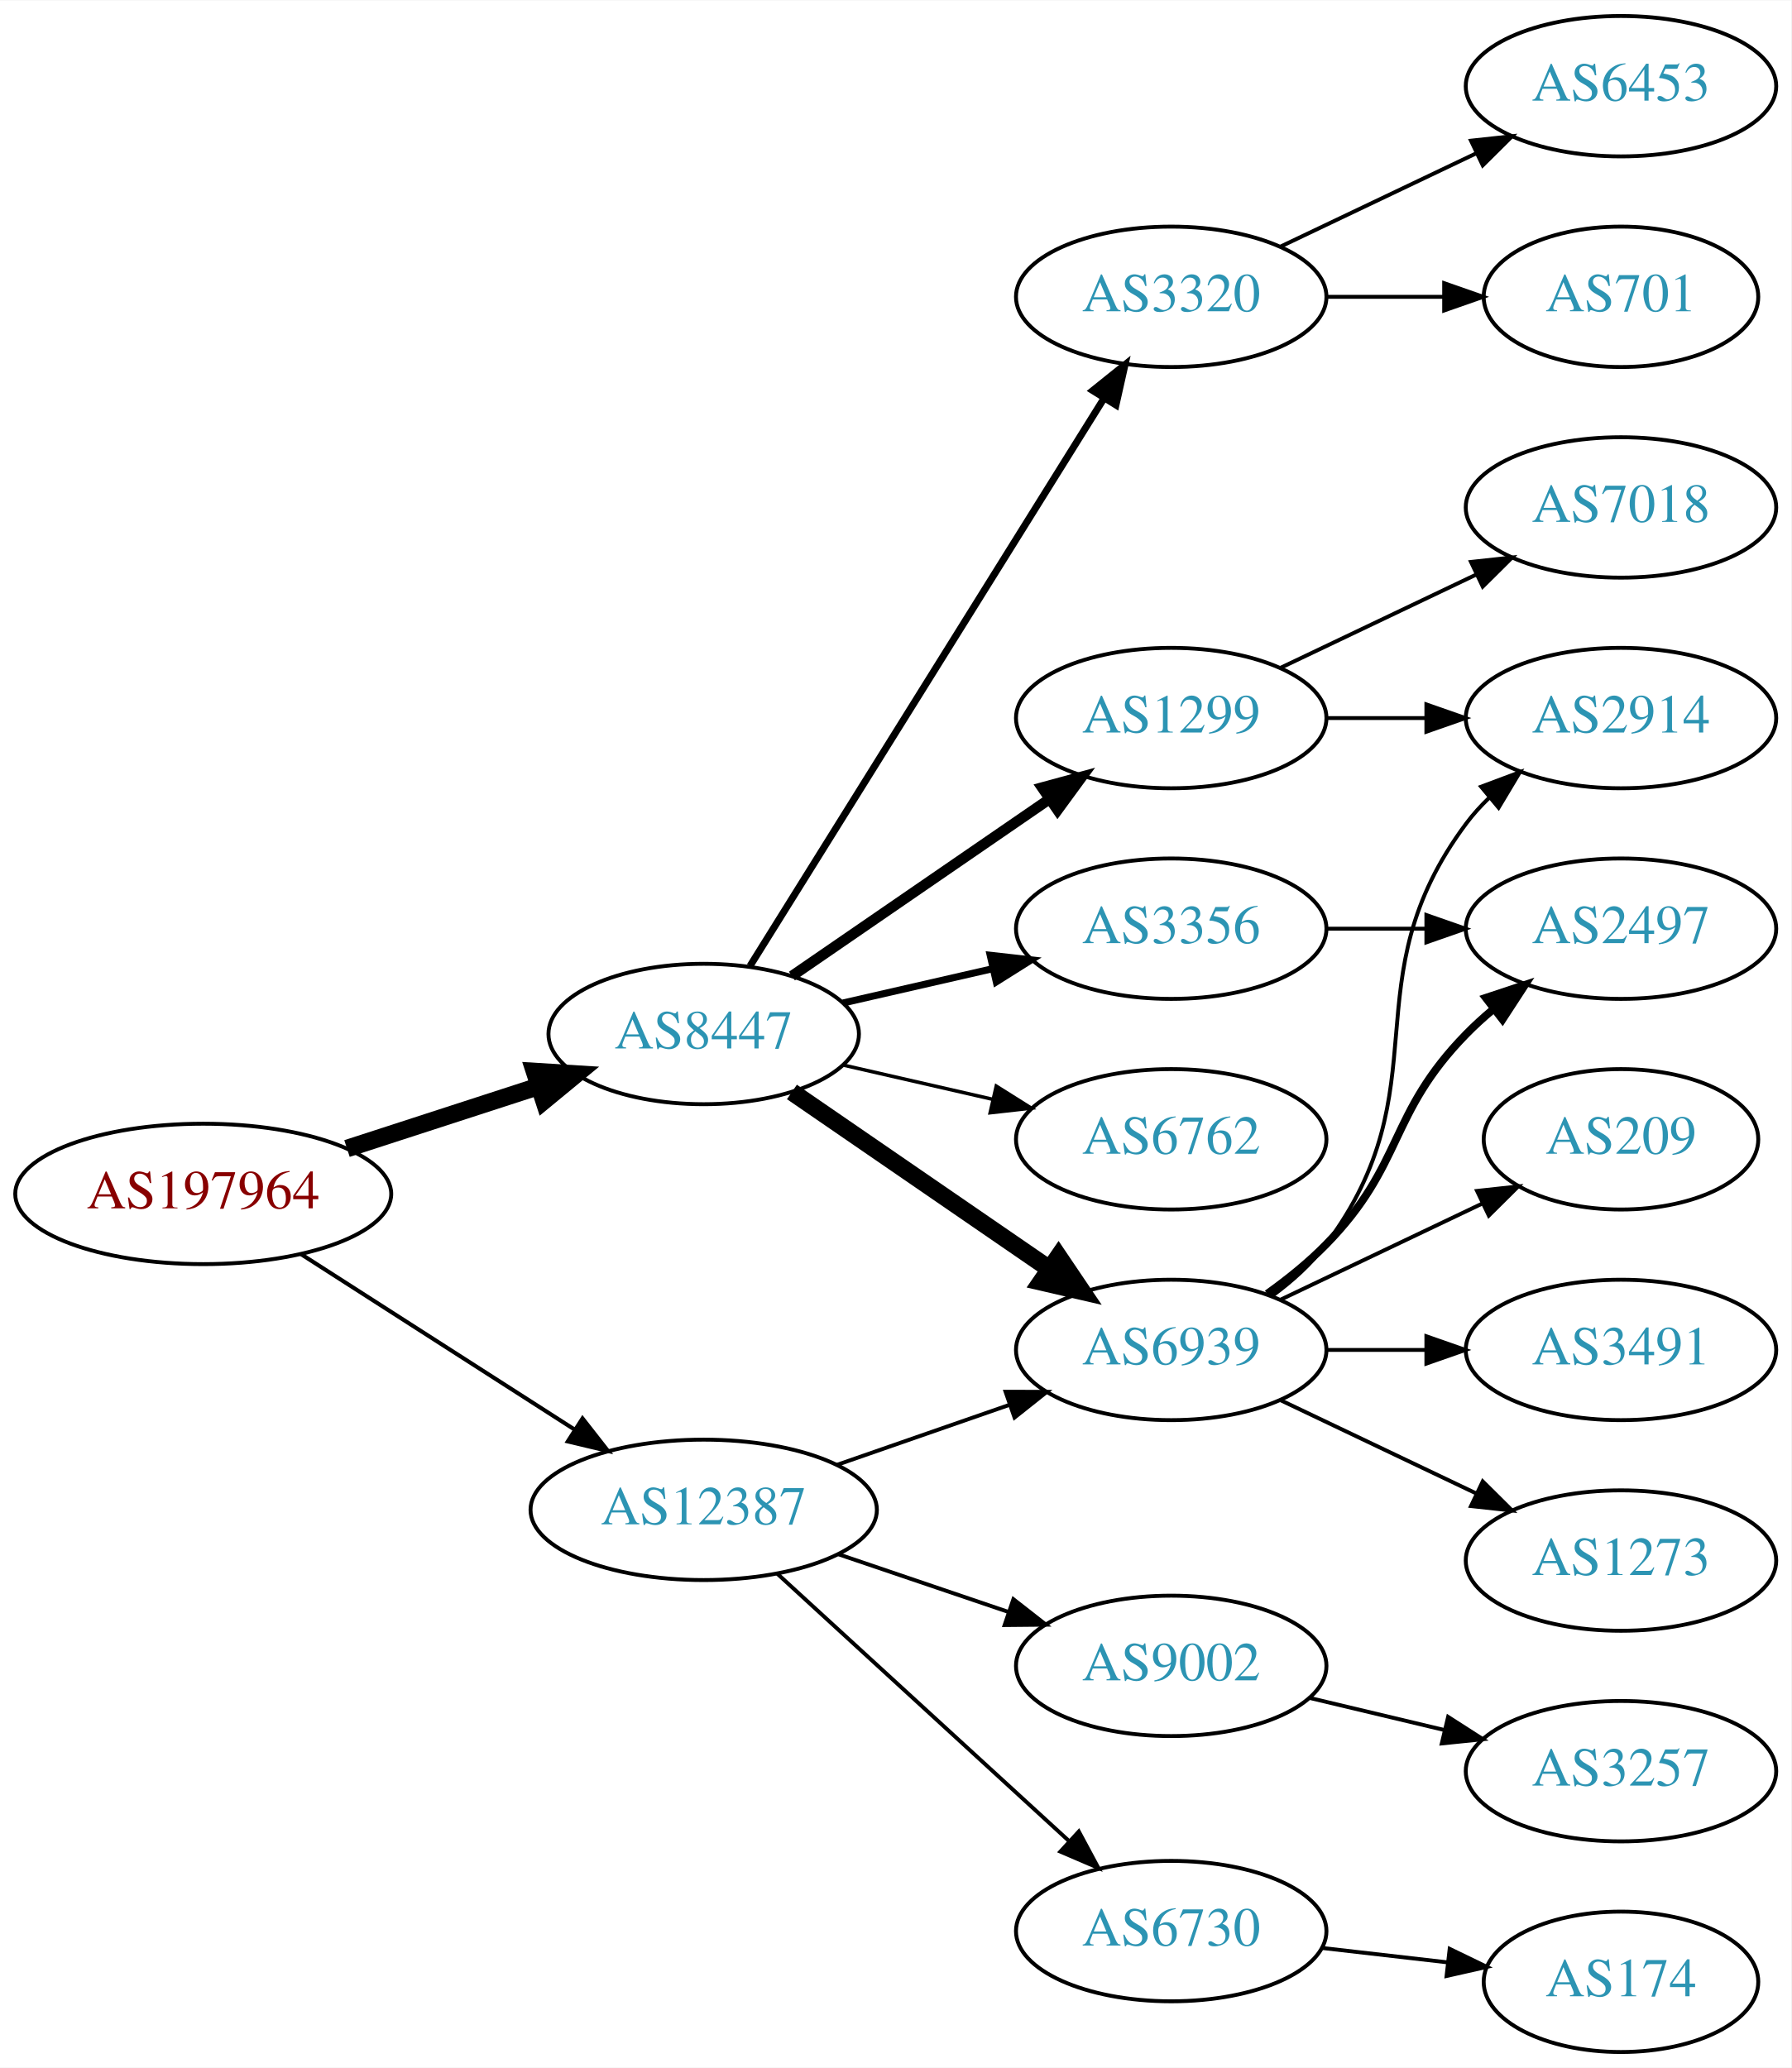
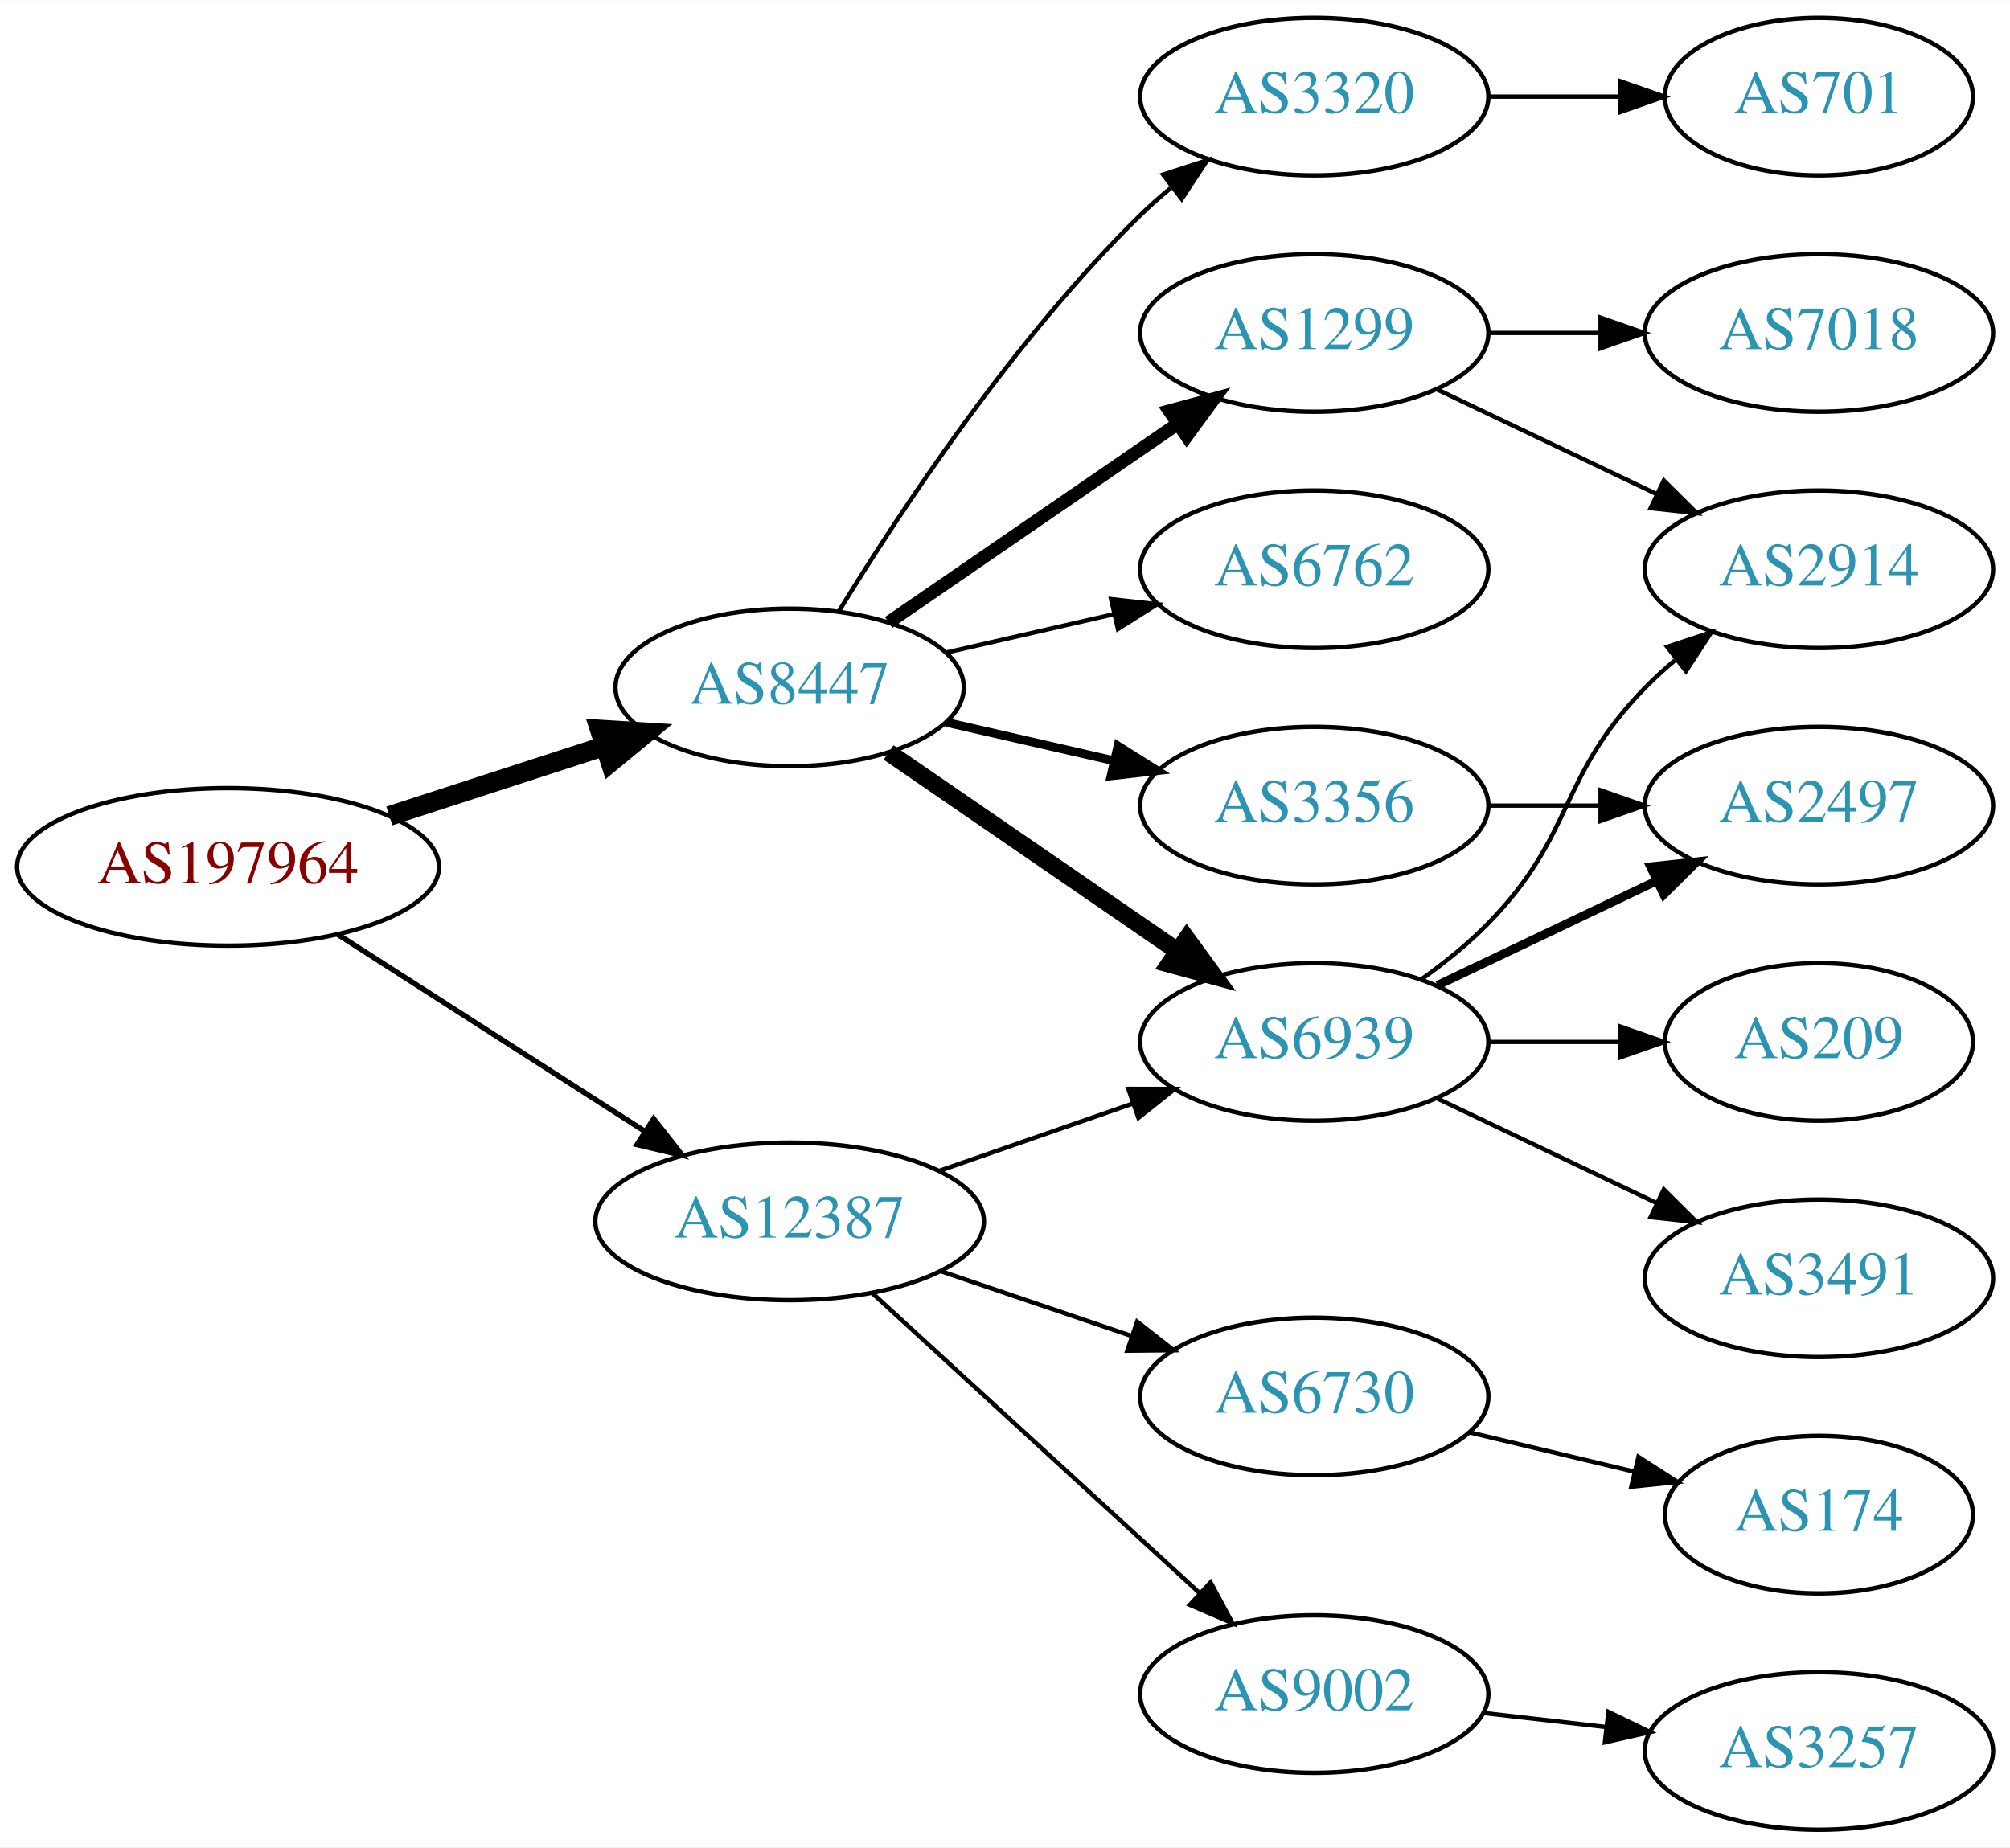
- <svg xmlns="http://www.w3.org/2000/svg" xmlns:xlink="http://www.w3.org/1999/xlink" width="459pt" height="530pt" viewBox="0.00 0.00 459.17 530.00">
-   <g id="graph0" class="graph" transform="scale(1 1) rotate(0) translate(4 526)">
-     <polygon fill="white" stroke="none" points="-4,4 -4,-526 455.17,-526 455.17,4 -4,4" />
+ <svg xmlns="http://www.w3.org/2000/svg" xmlns:xlink="http://www.w3.org/1999/xlink" width="459pt" height="422pt" viewBox="0.00 0.00 459.17 422.00">
+   <g id="graph0" class="graph" transform="scale(1 1) rotate(0) translate(4 418)">
+     <polygon fill="white" stroke="none" points="-4,4 -4,-418 455.17,-418 455.17,4 -4,4" />
    <g id="node1" class="node">
      <g id="a_node1">
        <a xlink:href="/asn/197964" xlink:title="AS197964 ~ Julius Blum GmbH [AT]">
          <ellipse fill="#ffffff" stroke="black" cx="48.096" cy="-220" rx="48.192" ry="18" />
          <text text-anchor="middle" x="48.096" y="-216.3" font-family="Times,serif" font-size="14.00" fill="#880000">AS197964</text>
        </a>
      </g>
    </g>
    <g id="node2" class="node">
      <g id="a_node2">
        <a xlink:href="/asn/8447" xlink:title="AS8447 ~ A1 Telekom Austria AG [AT]">
          <ellipse fill="#ffffff" stroke="black" cx="176.388" cy="-261" rx="39.794" ry="18" />
          <text text-anchor="middle" x="176.388" y="-257.3" font-family="Times,serif" font-size="14.00" fill="#2c94b3">AS8447</text>
        </a>
      </g>
    </g>
    <g id="edge1" class="edge">
      <path fill="none" stroke="black" stroke-width="4.5" d="M84.948,-231.639C100.287,-236.619 118.287,-242.463 134.173,-247.62" />
      <polygon fill="black" stroke="black" stroke-width="4.5" points="133.021,-251.386 143.748,-250.728 135.452,-243.895 133.021,-251.386" />
    </g>
    <g id="node3" class="node">
      <g id="a_node3">
        <a xlink:href="/asn/12387" xlink:title="AS12387 ~ TON Total optical Networks AG [CH]">
          <ellipse fill="#ffffff" stroke="black" cx="176.388" cy="-139" rx="44.393" ry="18" />
          <text text-anchor="middle" x="176.388" y="-135.3" font-family="Times,serif" font-size="14.00" fill="#2c94b3">AS12387</text>
        </a>
      </g>
    </g>
    <g id="edge2" class="edge">
-       <path fill="none" stroke="black" stroke-width="1.038" d="M73.147,-204.574C93.024,-191.826 121.421,-173.613 143.246,-159.615" />
-       <polygon fill="black" stroke="black" stroke-width="1.038" points="145.325,-162.439 151.853,-154.095 141.546,-156.547 145.325,-162.439" />
+       <path fill="none" stroke="black" stroke-width="1.227" d="M73.147,-204.574C93.024,-191.826 121.421,-173.613 143.246,-159.615" />
+       <polygon fill="black" stroke="black" stroke-width="1.227" points="145.325,-162.439 151.853,-154.095 141.546,-156.547 145.325,-162.439" />
    </g>
    <g id="node4" class="node">
      <g id="a_node4">
        <a xlink:href="/asn/1299" xlink:title="AS1299 ~ Telia Carrier [EU]">
          <ellipse fill="#ffffff" stroke="black" cx="296.23" cy="-342" rx="39.794" ry="18" />
          <text text-anchor="middle" x="296.23" y="-338.3" font-family="Times,serif" font-size="14.00" fill="#2c94b3">AS1299</text>
        </a>
      </g>
    </g>
    <g id="edge3" class="edge">
-       <path fill="none" stroke="black" stroke-width="2.7" d="M199.002,-275.857C217.49,-288.565 244.304,-306.995 264.934,-321.175" />
-       <polygon fill="black" stroke="black" stroke-width="2.7" points="263.13,-324.183 273.354,-326.963 267.096,-318.414 263.13,-324.183" />
+       <path fill="none" stroke="black" stroke-width="3" d="M199.002,-275.857C217.49,-288.565 244.304,-306.995 264.934,-321.175" />
+       <polygon fill="black" stroke="black" stroke-width="3" points="263.13,-324.183 273.354,-326.963 267.096,-318.414 263.13,-324.183" />
    </g>
    <g id="node5" class="node">
      <g id="a_node5">
+         <a xlink:href="/asn/6762" xlink:title="AS6762 ~ TELECOM ITALIA SPARKLE S.p.A. [IT]">
+           <ellipse fill="#ffffff" stroke="black" cx="296.23" cy="-288" rx="39.794" ry="18" />
+           <text text-anchor="middle" x="296.23" y="-284.3" font-family="Times,serif" font-size="14.00" fill="#2c94b3">AS6762</text>
+         </a>
+       </g>
+     </g>
+     <g id="edge4" class="edge">
+       <path fill="none" stroke="black" d="M212.107,-268.955C224.107,-271.704 237.728,-274.825 250.42,-277.733" />
+       <polygon fill="black" stroke="black" points="249.823,-281.187 260.352,-280.009 251.386,-274.364 249.823,-281.187" />
+     </g>
+     <g id="node6" class="node">
+       <g id="a_node6">
        <a xlink:href="/asn/6939" xlink:title="AS6939 ~ Hurricane Electric LLC [US]">
          <ellipse fill="#ffffff" stroke="black" cx="296.23" cy="-180" rx="39.794" ry="18" />
          <text text-anchor="middle" x="296.23" y="-176.3" font-family="Times,serif" font-size="14.00" fill="#2c94b3">AS6939</text>
        </a>
      </g>
    </g>
-     <g id="edge4" class="edge">
-       <path fill="none" stroke="black" stroke-width="4.5" d="M199.002,-246.143C217.49,-233.435 244.304,-215.005 264.934,-200.825" />
-       <polygon fill="black" stroke="black" stroke-width="4.5" points="267.343,-203.946 273.354,-195.037 262.883,-197.456 267.343,-203.946" />
-     </g>
-     <g id="node6" class="node">
-       <g id="a_node6">
-         <a xlink:href="/asn/6762" xlink:title="AS6762 ~ TELECOM ITALIA SPARKLE S.p.A. [IT]">
-           <ellipse fill="#ffffff" stroke="black" cx="296.23" cy="-234" rx="39.794" ry="18" />
-           <text text-anchor="middle" x="296.23" y="-230.3" font-family="Times,serif" font-size="14.00" fill="#2c94b3">AS6762</text>
-         </a>
-       </g>
-     </g>
    <g id="edge5" class="edge">
-       <path fill="none" stroke="black" stroke-width="0.9" d="M212.107,-253.045C224.107,-250.296 237.728,-247.175 250.42,-244.267" />
-       <polygon fill="black" stroke="black" stroke-width="0.9" points="251.386,-247.636 260.352,-241.991 249.823,-240.813 251.386,-247.636" />
+       <path fill="none" stroke="black" stroke-width="4" d="M199.002,-246.143C217.49,-233.435 244.304,-215.005 264.934,-200.825" />
+       <polygon fill="black" stroke="black" stroke-width="4" points="267.096,-203.586 273.354,-195.037 263.13,-197.817 267.096,-203.586" />
    </g>
    <g id="node7" class="node">
      <g id="a_node7">
-         <a xlink:href="/asn/3320" xlink:title="AS3320 ~ DTAG [DE]">
-           <ellipse fill="#ffffff" stroke="black" cx="296.23" cy="-450" rx="39.794" ry="18" />
-           <text text-anchor="middle" x="296.23" y="-446.3" font-family="Times,serif" font-size="14.00" fill="#2c94b3">AS3320</text>
+         <a xlink:href="/asn/3356" xlink:title="AS3356 ~ Level 3 Parent, LLC [US]">
+           <ellipse fill="#ffffff" stroke="black" cx="296.23" cy="-234" rx="39.794" ry="18" />
+           <text text-anchor="middle" x="296.23" y="-230.3" font-family="Times,serif" font-size="14.00" fill="#2c94b3">AS3356</text>
        </a>
      </g>
    </g>
    <g id="edge6" class="edge">
-       <path fill="none" stroke="black" stroke-width="1.8" d="M188.263,-278.442C209.046,-311.775 254.507,-384.686 278.935,-423.866" />
-       <polygon fill="black" stroke="black" stroke-width="1.8" points="276.12,-425.966 284.381,-432.6 282.06,-422.263 276.12,-425.966" />
+       <path fill="none" stroke="black" stroke-width="2" d="M212.107,-253.045C224.107,-250.296 237.728,-247.175 250.42,-244.267" />
+       <polygon fill="black" stroke="black" stroke-width="2" points="251.386,-247.636 260.352,-241.991 249.823,-240.813 251.386,-247.636" />
    </g>
    <g id="node8" class="node">
      <g id="a_node8">
-         <a xlink:href="/asn/3356" xlink:title="AS3356 ~ Level 3 Parent, LLC [US]">
-           <ellipse fill="#ffffff" stroke="black" cx="296.23" cy="-288" rx="39.794" ry="18" />
-           <text text-anchor="middle" x="296.23" y="-284.3" font-family="Times,serif" font-size="14.00" fill="#2c94b3">AS3356</text>
+         <a xlink:href="/asn/3320" xlink:title="AS3320 ~ DTAG [DE]">
+           <ellipse fill="#ffffff" stroke="black" cx="296.23" cy="-396" rx="39.794" ry="18" />
+           <text text-anchor="middle" x="296.23" y="-392.3" font-family="Times,serif" font-size="14.00" fill="#2c94b3">AS3320</text>
        </a>
      </g>
    </g>
    <g id="edge7" class="edge">
-       <path fill="none" stroke="black" stroke-width="1.8" d="M212.107,-268.955C224.107,-271.704 237.728,-274.825 250.42,-277.733" />
-       <polygon fill="black" stroke="black" stroke-width="1.8" points="249.823,-281.187 260.352,-280.009 251.386,-274.364 249.823,-281.187" />
-     </g>
-     <g id="edge20" class="edge">
+       <path fill="none" stroke="black" d="M187.653,-278.44C201.462,-300.991 227.651,-340.722 256.584,-369 258.724,-371.092 261.041,-373.137 263.441,-375.106" />
+       <polygon fill="black" stroke="black" points="261.708,-378.185 271.782,-381.464 265.951,-372.618 261.708,-378.185" />
+     </g>
+     <g id="edge17" class="edge">
      <path fill="none" stroke="black" d="M210.527,-150.53C224.244,-155.302 240.284,-160.883 254.693,-165.896" />
      <polygon fill="black" stroke="black" points="253.765,-169.279 264.36,-169.26 256.065,-162.668 253.765,-169.279" />
    </g>
-     <g id="node17" class="node">
-       <g id="a_node17">
+     <g id="node15" class="node">
+       <g id="a_node15">
        <a xlink:href="/asn/9002" xlink:title="AS9002 ~ RETN Limited [EU]">
+           <ellipse fill="#ffffff" stroke="black" cx="296.23" cy="-31" rx="39.794" ry="18" />
+           <text text-anchor="middle" x="296.23" y="-27.3" font-family="Times,serif" font-size="14.00" fill="#2c94b3">AS9002</text>
+         </a>
+       </g>
+     </g>
+     <g id="edge16" class="edge">
+       <path fill="none" stroke="black" d="M195.285,-122.597C215.214,-104.333 247.571,-74.678 270.048,-54.079" />
+       <polygon fill="black" stroke="black" points="272.543,-56.54 277.55,-47.203 267.813,-51.38 272.543,-56.54" />
+     </g>
+     <g id="node16" class="node">
+       <g id="a_node16">
+         <a xlink:href="/asn/6730" xlink:title="AS6730 ~ Sunrise Communications AG [CH]">
          <ellipse fill="#ffffff" stroke="black" cx="296.23" cy="-99" rx="39.794" ry="18" />
-           <text text-anchor="middle" x="296.23" y="-95.3" font-family="Times,serif" font-size="14.00" fill="#2c94b3">AS9002</text>
+           <text text-anchor="middle" x="296.23" y="-95.3" font-family="Times,serif" font-size="14.00" fill="#2c94b3">AS6730</text>
        </a>
      </g>
    </g>
    <g id="edge18" class="edge">
      <path fill="none" stroke="black" d="M210.841,-127.645C224.442,-123.028 240.284,-117.651 254.546,-112.81" />
      <polygon fill="black" stroke="black" points="255.775,-116.089 264.119,-109.56 253.525,-109.46 255.775,-116.089" />
    </g>
+     <g id="node12" class="node">
+       <g id="a_node12">
+         <a xlink:href="/asn/2914" xlink:title="AS2914 ~ NTT America, Inc. [US]">
+           <ellipse fill="#ffffff" stroke="black" cx="411.523" cy="-288" rx="39.794" ry="18" />
+           <text text-anchor="middle" x="411.523" y="-284.3" font-family="Times,serif" font-size="14.00" fill="#2c94b3">AS2914</text>
+         </a>
+       </g>
+     </g>
+     <g id="edge14" class="edge">
+       <path fill="none" stroke="black" d="M324.367,-329.066C339.361,-321.919 358.182,-312.948 374.405,-305.215" />
+       <polygon fill="black" stroke="black" points="376.087,-308.291 383.608,-300.829 373.075,-301.972 376.087,-308.291" />
+     </g>
+     <g id="node13" class="node">
+       <g id="a_node13">
+         <a xlink:href="/asn/7018" xlink:title="AS7018 ~ AT&amp;T Services, Inc. [US]">
+           <ellipse fill="#ffffff" stroke="black" cx="411.523" cy="-342" rx="39.794" ry="18" />
+           <text text-anchor="middle" x="411.523" y="-338.3" font-family="Times,serif" font-size="14.00" fill="#2c94b3">AS7018</text>
+         </a>
+       </g>
+     </g>
+     <g id="edge13" class="edge">
+       <path fill="none" stroke="black" d="M335.902,-342C344.105,-342 352.869,-342 361.401,-342" />
+       <polygon fill="black" stroke="black" points="361.641,-345.5 371.641,-342 361.641,-338.5 361.641,-345.5" />
+     </g>
+     <g id="node9" class="node">
+       <g id="a_node9">
+         <a xlink:href="/asn/209" xlink:title="AS209 ~ CenturyLink Communications, LLC [US]">
+           <ellipse fill="#ffffff" stroke="black" cx="411.523" cy="-180" rx="35.194" ry="18" />
+           <text text-anchor="middle" x="411.523" y="-176.3" font-family="Times,serif" font-size="14.00" fill="#2c94b3">AS209</text>
+         </a>
+       </g>
+     </g>
+     <g id="edge8" class="edge">
+       <path fill="none" stroke="black" d="M335.902,-180C345.608,-180 356.098,-180 366.061,-180" />
+       <polygon fill="black" stroke="black" points="366.198,-183.5 376.198,-180 366.198,-176.5 366.198,-183.5" />
+     </g>
+     <g id="node10" class="node">
+       <g id="a_node10">
+         <a xlink:href="/asn/3491" xlink:title="AS3491 ~ PCCW Global, Inc. [US]">
+           <ellipse fill="#ffffff" stroke="black" cx="411.523" cy="-126" rx="39.794" ry="18" />
+           <text text-anchor="middle" x="411.523" y="-122.3" font-family="Times,serif" font-size="14.00" fill="#2c94b3">AS3491</text>
+         </a>
+       </g>
+     </g>
+     <g id="edge9" class="edge">
+       <path fill="none" stroke="black" d="M324.367,-167.066C339.361,-159.919 358.182,-150.948 374.405,-143.215" />
+       <polygon fill="black" stroke="black" points="376.087,-146.291 383.608,-138.829 373.075,-139.972 376.087,-146.291" />
+     </g>
+     <g id="node11" class="node">
+       <g id="a_node11">
+         <a xlink:href="/asn/2497" xlink:title="AS2497 ~ Internet Initiative Japan Inc. [JP]">
+           <ellipse fill="#ffffff" stroke="black" cx="411.523" cy="-234" rx="39.794" ry="18" />
+           <text text-anchor="middle" x="411.523" y="-230.3" font-family="Times,serif" font-size="14.00" fill="#2c94b3">AS2497</text>
+         </a>
+       </g>
+     </g>
+     <g id="edge10" class="edge">
+       <path fill="none" stroke="black" stroke-width="2" d="M324.367,-192.934C339.361,-200.081 358.182,-209.052 374.405,-216.785" />
+       <polygon fill="black" stroke="black" stroke-width="2" points="373.075,-220.028 383.608,-221.171 376.087,-213.709 373.075,-220.028" />
+     </g>
+     <g id="edge11" class="edge">
+       <path fill="none" stroke="black" d="M320.824,-194.389C326.08,-198.148 331.412,-202.437 335.877,-207 356.049,-227.617 351.704,-240.383 371.877,-261 373.969,-263.139 376.253,-265.218 378.63,-267.21" />
+       <polygon fill="black" stroke="black" points="376.873,-270.275 386.929,-273.611 381.148,-264.732 376.873,-270.275" />
+     </g>
+     <g id="edge12" class="edge">
+       <path fill="none" stroke="black" d="M335.902,-234C344.105,-234 352.869,-234 361.401,-234" />
+       <polygon fill="black" stroke="black" points="361.641,-237.5 371.641,-234 361.641,-230.5 361.641,-237.5" />
+     </g>
+     <g id="node14" class="node">
+       <g id="a_node14">
+         <a xlink:href="/asn/701" xlink:title="AS701 ~ UUNET [US]">
+           <ellipse fill="#ffffff" stroke="black" cx="411.523" cy="-396" rx="35.194" ry="18" />
+           <text text-anchor="middle" x="411.523" y="-392.3" font-family="Times,serif" font-size="14.00" fill="#2c94b3">AS701</text>
+         </a>
+       </g>
+     </g>
+     <g id="edge15" class="edge">
+       <path fill="none" stroke="black" d="M335.902,-396C345.608,-396 356.098,-396 366.061,-396" />
+       <polygon fill="black" stroke="black" points="366.198,-399.5 376.198,-396 366.198,-392.5 366.198,-399.5" />
+     </g>
+     <g id="node17" class="node">
+       <g id="a_node17">
+         <a xlink:href="/asn/3257" xlink:title="AS3257 ~ GTT [DE]">
+           <ellipse fill="#ffffff" stroke="black" cx="411.523" cy="-18" rx="39.794" ry="18" />
+           <text text-anchor="middle" x="411.523" y="-14.3" font-family="Times,serif" font-size="14.00" fill="#2c94b3">AS3257</text>
+         </a>
+       </g>
+     </g>
+     <g id="edge19" class="edge">
+       <path fill="none" stroke="black" d="M334.955,-26.671C343.937,-25.641 353.635,-24.528 362.993,-23.454" />
+       <polygon fill="black" stroke="black" points="363.427,-26.927 372.963,-22.31 362.629,-19.973 363.427,-26.927" />
+     </g>
    <g id="node18" class="node">
      <g id="a_node18">
-         <a xlink:href="/asn/6730" xlink:title="AS6730 ~ Sunrise Communications AG [CH]">
-           <ellipse fill="#ffffff" stroke="black" cx="296.23" cy="-31" rx="39.794" ry="18" />
-           <text text-anchor="middle" x="296.23" y="-27.3" font-family="Times,serif" font-size="14.00" fill="#2c94b3">AS6730</text>
-         </a>
-       </g>
-     </g>
-     <g id="edge19" class="edge">
-       <path fill="none" stroke="black" d="M195.285,-122.597C215.214,-104.333 247.571,-74.678 270.048,-54.079" />
-       <polygon fill="black" stroke="black" points="272.543,-56.54 277.55,-47.203 267.813,-51.38 272.543,-56.54" />
-     </g>
-     <g id="node9" class="node">
-       <g id="a_node9">
-         <a xlink:href="/asn/7018" xlink:title="AS7018 ~ AT&amp;T Services, Inc. [US]">
-           <ellipse fill="#ffffff" stroke="black" cx="411.523" cy="-396" rx="39.794" ry="18" />
-           <text text-anchor="middle" x="411.523" y="-392.3" font-family="Times,serif" font-size="14.00" fill="#2c94b3">AS7018</text>
-         </a>
-       </g>
-     </g>
-     <g id="edge8" class="edge">
-       <path fill="none" stroke="black" d="M324.367,-354.934C339.361,-362.081 358.182,-371.052 374.405,-378.785" />
-       <polygon fill="black" stroke="black" points="373.075,-382.028 383.608,-383.171 376.087,-375.709 373.075,-382.028" />
-     </g>
-     <g id="node10" class="node">
-       <g id="a_node10">
-         <a xlink:href="/asn/2914" xlink:title="AS2914 ~ NTT America, Inc. [US]">
-           <ellipse fill="#ffffff" stroke="black" cx="411.523" cy="-342" rx="39.794" ry="18" />
-           <text text-anchor="middle" x="411.523" y="-338.3" font-family="Times,serif" font-size="14.00" fill="#2c94b3">AS2914</text>
-         </a>
-       </g>
-     </g>
-     <g id="edge9" class="edge">
-       <path fill="none" stroke="black" d="M335.902,-342C344.105,-342 352.869,-342 361.401,-342" />
-       <polygon fill="black" stroke="black" points="361.641,-345.5 371.641,-342 361.641,-338.5 361.641,-345.5" />
-     </g>
-     <g id="edge13" class="edge">
-       <path fill="none" stroke="black" d="M322.161,-193.882C327.237,-197.611 332.155,-202.016 335.877,-207 366.148,-247.542 341.605,-274.458 371.877,-315 373.621,-317.336 375.628,-319.545 377.792,-321.617" />
-       <polygon fill="black" stroke="black" points="375.67,-324.405 385.592,-328.118 380.151,-319.027 375.67,-324.405" />
-     </g>
-     <g id="node11" class="node">
-       <g id="a_node11">
-         <a xlink:href="/asn/209" xlink:title="AS209 ~ CenturyLink Communications, LLC [US]">
-           <ellipse fill="#ffffff" stroke="black" cx="411.523" cy="-234" rx="35.194" ry="18" />
-           <text text-anchor="middle" x="411.523" y="-230.3" font-family="Times,serif" font-size="14.00" fill="#2c94b3">AS209</text>
-         </a>
-       </g>
-     </g>
-     <g id="edge10" class="edge">
-       <path fill="none" stroke="black" d="M324.367,-192.934C339.798,-200.29 359.284,-209.577 375.819,-217.459" />
-       <polygon fill="black" stroke="black" points="374.628,-220.768 385.161,-221.911 377.64,-214.449 374.628,-220.768" />
-     </g>
-     <g id="node12" class="node">
-       <g id="a_node12">
-         <a xlink:href="/asn/3491" xlink:title="AS3491 ~ PCCW Global, Inc. [US]">
-           <ellipse fill="#ffffff" stroke="black" cx="411.523" cy="-180" rx="39.794" ry="18" />
-           <text text-anchor="middle" x="411.523" y="-176.3" font-family="Times,serif" font-size="14.00" fill="#2c94b3">AS3491</text>
-         </a>
-       </g>
-     </g>
-     <g id="edge11" class="edge">
-       <path fill="none" stroke="black" d="M335.902,-180C344.105,-180 352.869,-180 361.401,-180" />
-       <polygon fill="black" stroke="black" points="361.641,-183.5 371.641,-180 361.641,-176.5 361.641,-183.5" />
-     </g>
-     <g id="node13" class="node">
-       <g id="a_node13">
-         <a xlink:href="/asn/1273" xlink:title="AS1273 ~ Vodafone Group PLC [EU]">
-           <ellipse fill="#ffffff" stroke="black" cx="411.523" cy="-126" rx="39.794" ry="18" />
-           <text text-anchor="middle" x="411.523" y="-122.3" font-family="Times,serif" font-size="14.00" fill="#2c94b3">AS1273</text>
-         </a>
-       </g>
-     </g>
-     <g id="edge12" class="edge">
-       <path fill="none" stroke="black" d="M324.367,-167.066C339.361,-159.919 358.182,-150.948 374.405,-143.215" />
-       <polygon fill="black" stroke="black" points="376.087,-146.291 383.608,-138.829 373.075,-139.972 376.087,-146.291" />
-     </g>
-     <g id="node14" class="node">
-       <g id="a_node14">
-         <a xlink:href="/asn/2497" xlink:title="AS2497 ~ Internet Initiative Japan Inc. [JP]">
-           <ellipse fill="#ffffff" stroke="black" cx="411.523" cy="-288" rx="39.794" ry="18" />
-           <text text-anchor="middle" x="411.523" y="-284.3" font-family="Times,serif" font-size="14.00" fill="#2c94b3">AS2497</text>
-         </a>
-       </g>
-     </g>
-     <g id="edge14" class="edge">
-       <path fill="none" stroke="black" stroke-width="2" d="M320.824,-194.389C326.08,-198.148 331.412,-202.437 335.877,-207 356.049,-227.617 351.704,-240.383 371.877,-261 373.969,-263.139 376.253,-265.218 378.63,-267.21" />
-       <polygon fill="black" stroke="black" stroke-width="2" points="376.873,-270.275 386.929,-273.611 381.148,-264.732 376.873,-270.275" />
-     </g>
-     <g id="node15" class="node">
-       <g id="a_node15">
-         <a xlink:href="/asn/6453" xlink:title="AS6453 ~ TATA COMMUNICATIONS (AMERICA) INC [US]">
-           <ellipse fill="#ffffff" stroke="black" cx="411.523" cy="-504" rx="39.794" ry="18" />
-           <text text-anchor="middle" x="411.523" y="-500.3" font-family="Times,serif" font-size="14.00" fill="#2c94b3">AS6453</text>
-         </a>
-       </g>
-     </g>
-     <g id="edge15" class="edge">
-       <path fill="none" stroke="black" d="M324.367,-462.934C339.361,-470.081 358.182,-479.052 374.405,-486.785" />
-       <polygon fill="black" stroke="black" points="373.075,-490.028 383.608,-491.171 376.087,-483.709 373.075,-490.028" />
-     </g>
-     <g id="node16" class="node">
-       <g id="a_node16">
-         <a xlink:href="/asn/701" xlink:title="AS701 ~ UUNET [US]">
-           <ellipse fill="#ffffff" stroke="black" cx="411.523" cy="-450" rx="35.194" ry="18" />
-           <text text-anchor="middle" x="411.523" y="-446.3" font-family="Times,serif" font-size="14.00" fill="#2c94b3">AS701</text>
-         </a>
-       </g>
-     </g>
-     <g id="edge16" class="edge">
-       <path fill="none" stroke="black" d="M335.902,-450C345.608,-450 356.098,-450 366.061,-450" />
-       <polygon fill="black" stroke="black" points="366.198,-453.5 376.198,-450 366.198,-446.5 366.198,-453.5" />
-     </g>
-     <g id="edge17" class="edge">
-       <path fill="none" stroke="black" d="M335.902,-288C344.105,-288 352.869,-288 361.401,-288" />
-       <polygon fill="black" stroke="black" points="361.641,-291.5 371.641,-288 361.641,-284.5 361.641,-291.5" />
-     </g>
-     <g id="node19" class="node">
-       <g id="a_node19">
-         <a xlink:href="/asn/3257" xlink:title="AS3257 ~ GTT [DE]">
-           <ellipse fill="#ffffff" stroke="black" cx="411.523" cy="-72" rx="39.794" ry="18" />
-           <text text-anchor="middle" x="411.523" y="-68.3" font-family="Times,serif" font-size="14.00" fill="#2c94b3">AS3257</text>
-         </a>
-       </g>
-     </g>
-     <g id="edge21" class="edge">
-       <path fill="none" stroke="black" d="M331.837,-90.752C342.709,-88.162 354.863,-85.265 366.305,-82.538" />
-       <polygon fill="black" stroke="black" points="367.212,-85.92 376.128,-80.197 365.589,-79.111 367.212,-85.92" />
-     </g>
-     <g id="node20" class="node">
-       <g id="a_node20">
        <a xlink:href="/asn/174" xlink:title="AS174 ~ Cogent Communications [US]">
-           <ellipse fill="#ffffff" stroke="black" cx="411.523" cy="-18" rx="35.194" ry="18" />
-           <text text-anchor="middle" x="411.523" y="-14.3" font-family="Times,serif" font-size="14.00" fill="#2c94b3">AS174</text>
-         </a>
-       </g>
-     </g>
-     <g id="edge22" class="edge">
-       <path fill="none" stroke="black" d="M334.955,-26.671C345.19,-25.497 356.355,-24.216 366.887,-23.007" />
-       <polygon fill="black" stroke="black" points="367.613,-26.447 377.149,-21.83 366.815,-19.492 367.613,-26.447" />
+           <ellipse fill="#ffffff" stroke="black" cx="411.523" cy="-72" rx="35.194" ry="18" />
+           <text text-anchor="middle" x="411.523" y="-68.3" font-family="Times,serif" font-size="14.00" fill="#2c94b3">AS174</text>
+         </a>
+       </g>
+     </g>
+     <g id="edge20" class="edge">
+       <path fill="none" stroke="black" d="M331.837,-90.752C343.632,-87.942 356.937,-84.771 369.204,-81.847" />
+       <polygon fill="black" stroke="black" points="370.293,-85.186 379.209,-79.463 368.67,-78.376 370.293,-85.186" />
    </g>
  </g>
</svg>
